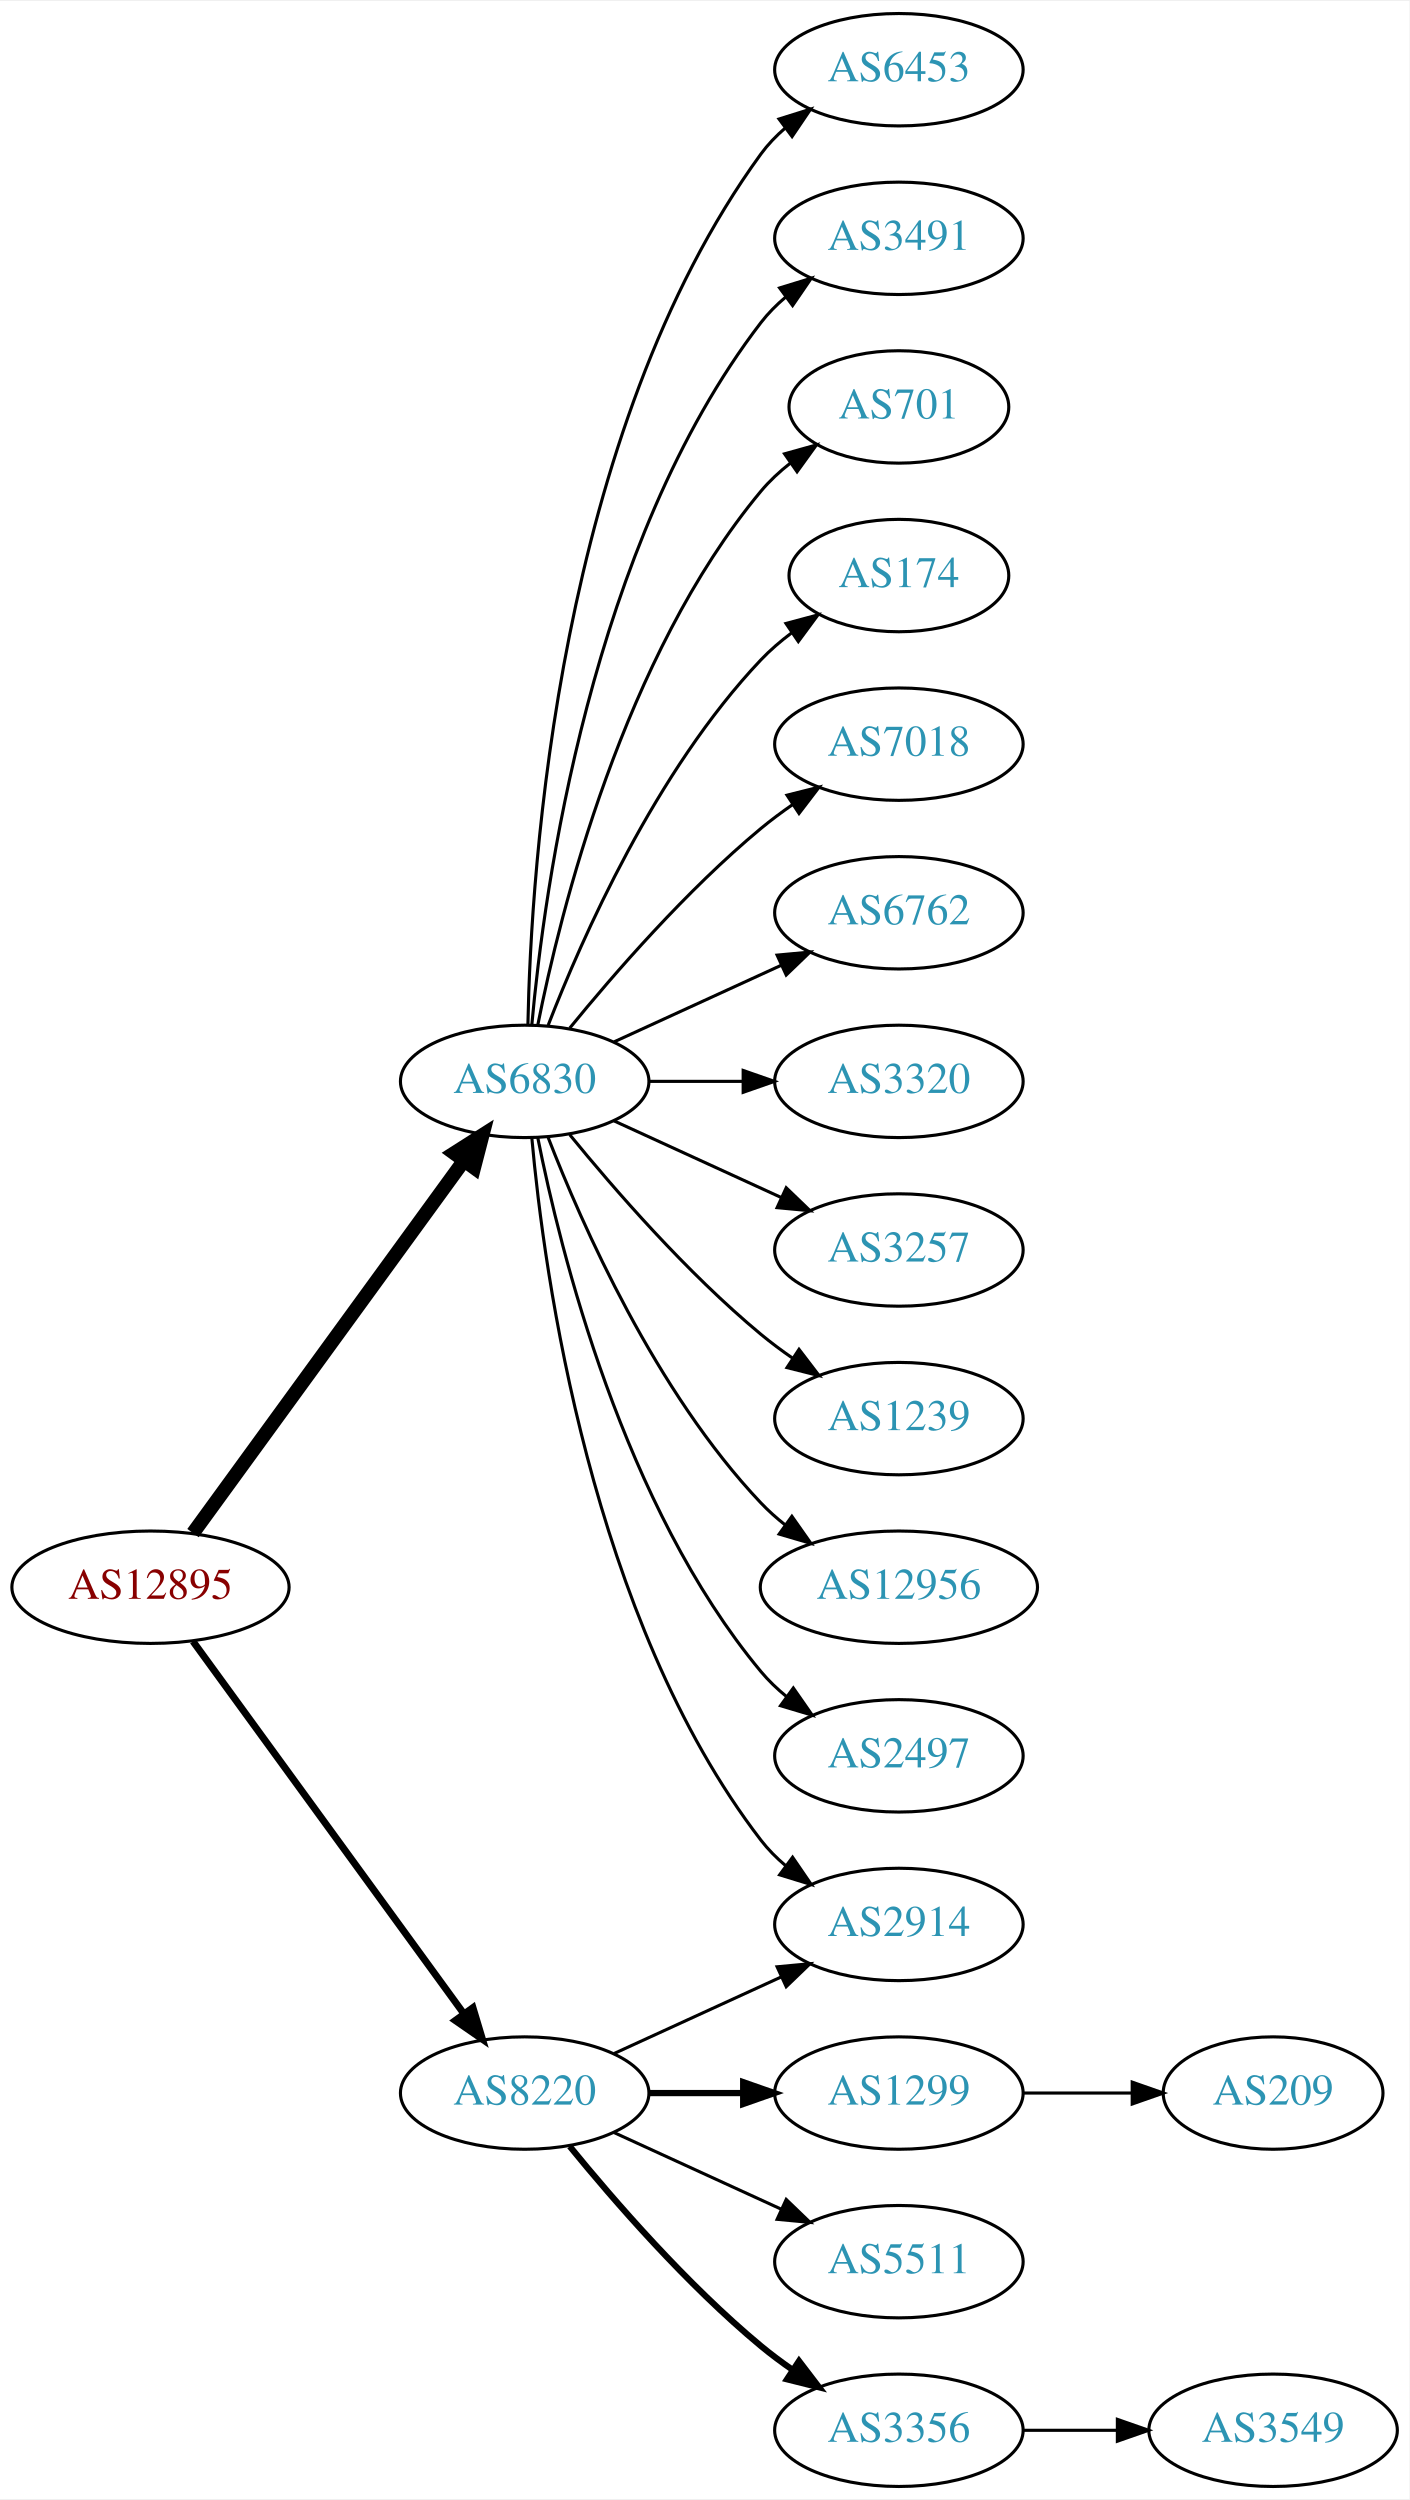
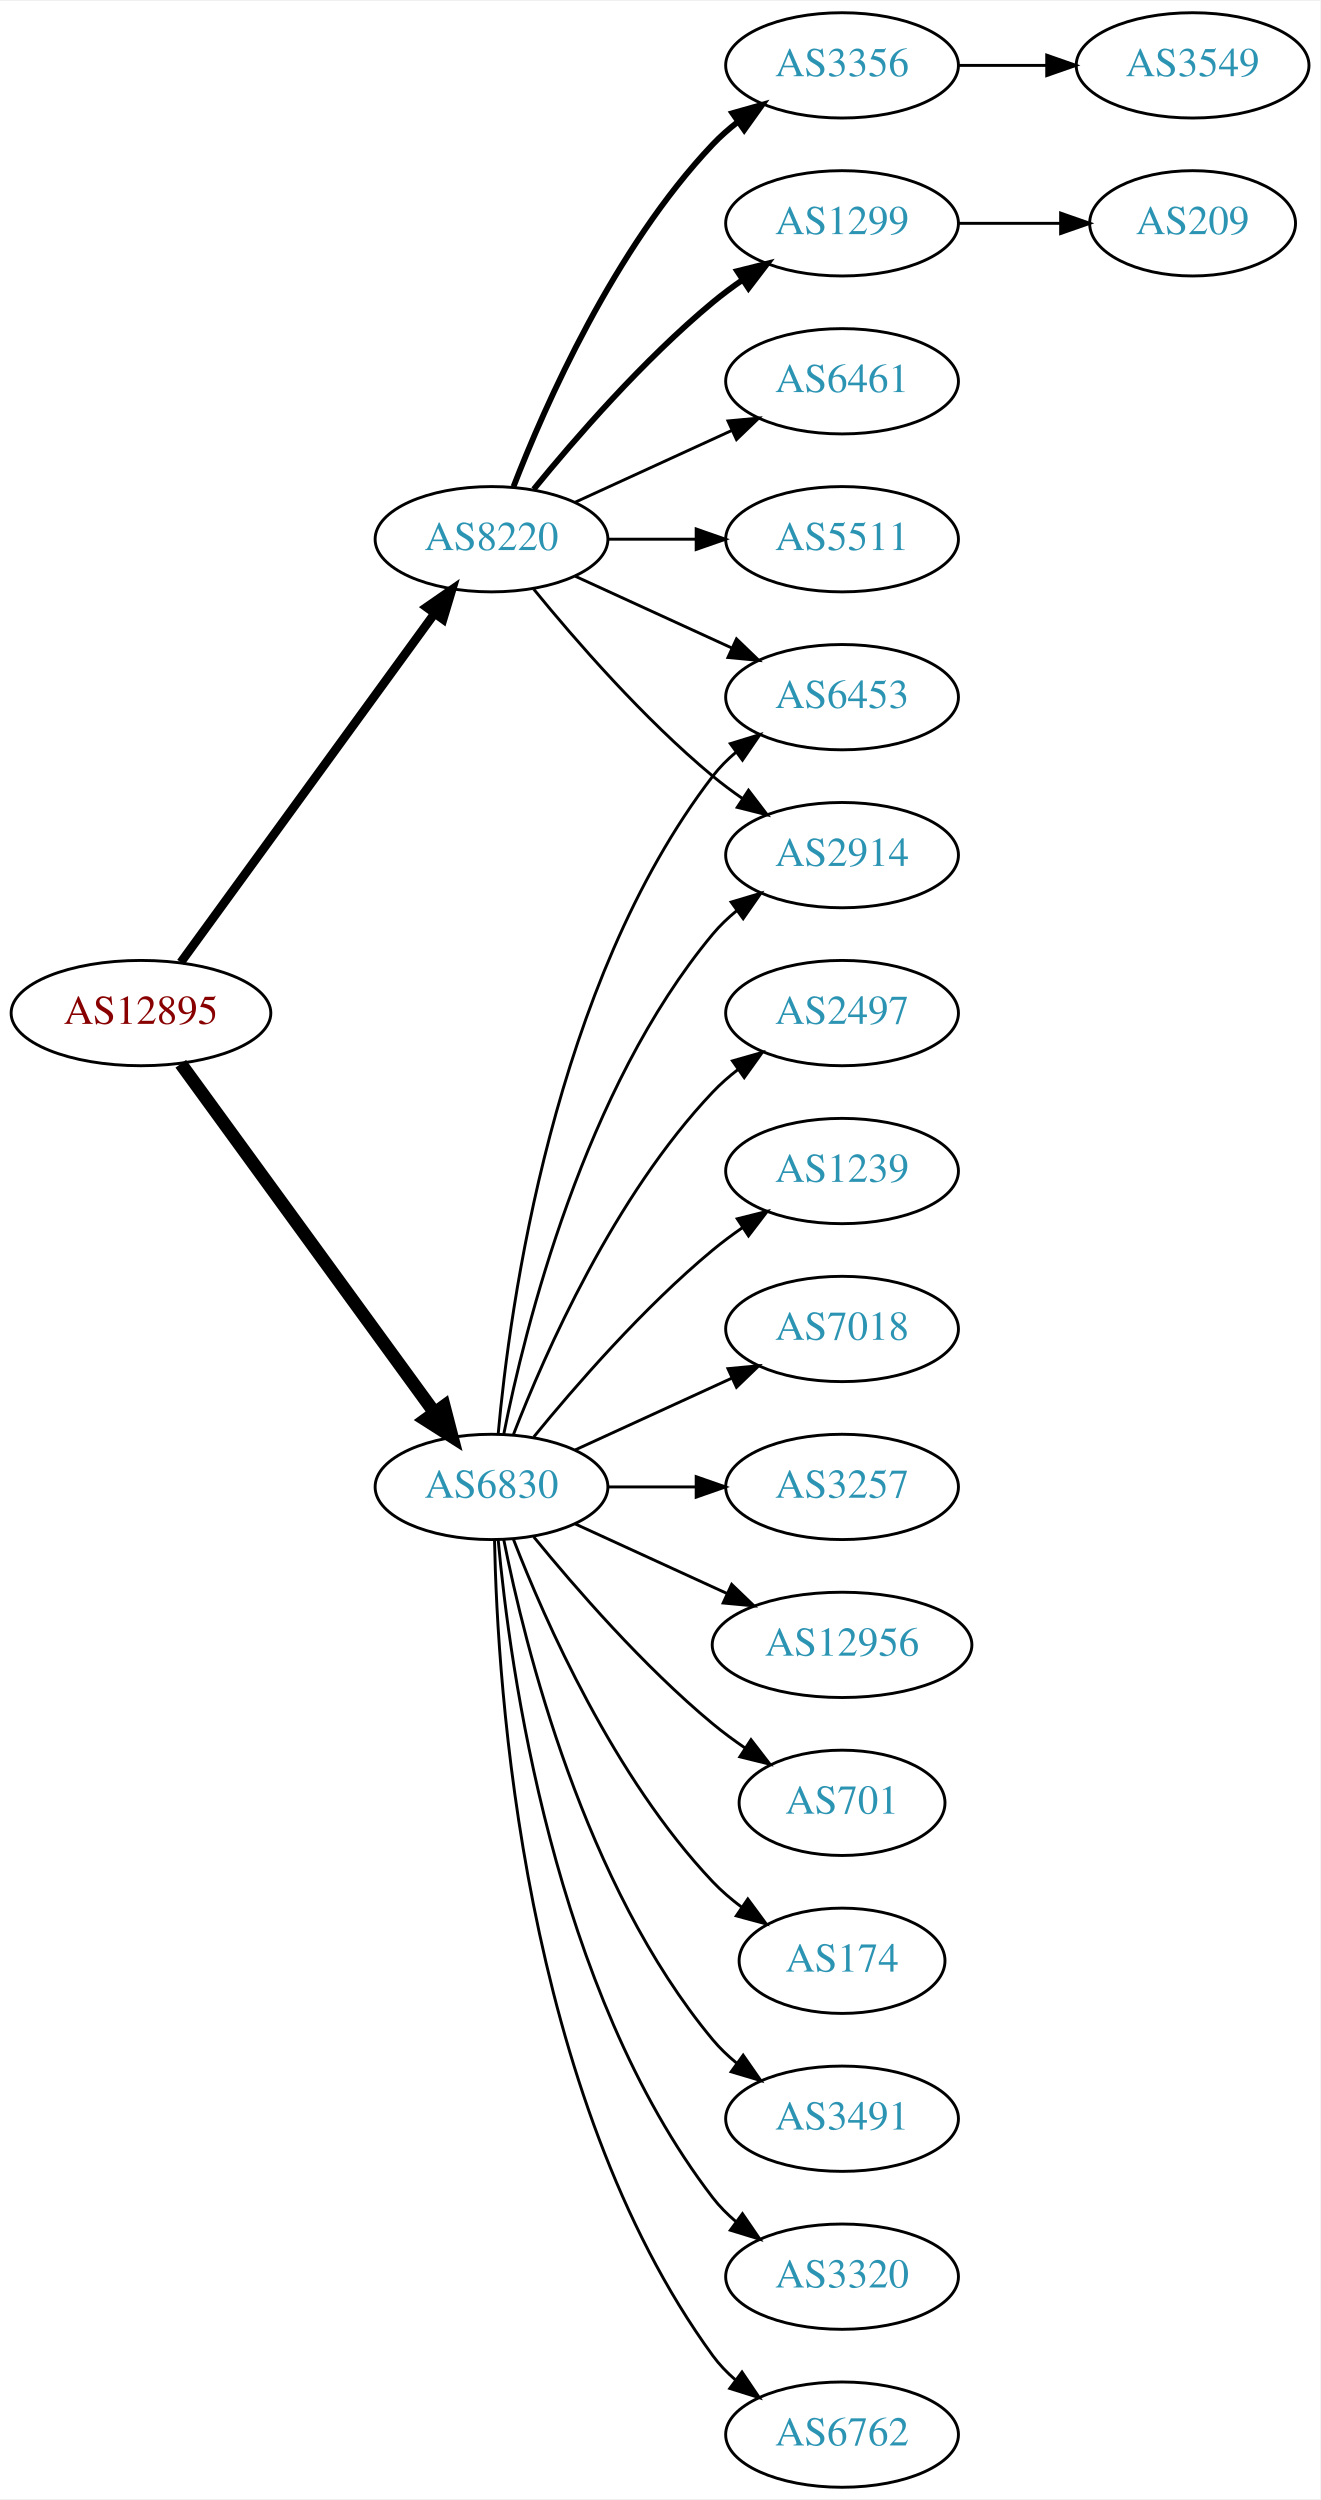
- <svg xmlns="http://www.w3.org/2000/svg" xmlns:xlink="http://www.w3.org/1999/xlink" width="451pt" height="800pt" viewBox="0.00 0.00 451.37 800.00">
-   <g id="graph0" class="graph" transform="scale(1 1) rotate(0) translate(4 796)">
-     <polygon fill="white" stroke="none" points="-4,4 -4,-796 447.37,-796 447.37,4 -4,4" />
+ <svg xmlns="http://www.w3.org/2000/svg" xmlns:xlink="http://www.w3.org/1999/xlink" width="451pt" height="854pt" viewBox="0.00 0.00 451.37 854.00">
+   <g id="graph0" class="graph" transform="scale(1 1) rotate(0) translate(4 850)">
+     <polygon fill="white" stroke="none" points="-4,4 -4,-850 447.37,-850 447.37,4 -4,4" />
    <g id="node1" class="node">
      <g id="a_node1">
        <a xlink:href="/asn/12895" xlink:title="AS12895 ~ Vienna, Austria [AT]">
-           <ellipse fill="#ffffff" stroke="black" cx="44.196" cy="-288" rx="44.393" ry="18" />
-           <text text-anchor="middle" x="44.196" y="-284.3" font-family="Times,serif" font-size="14.00" fill="#880000">AS12895</text>
+           <ellipse fill="#ffffff" stroke="black" cx="44.196" cy="-504" rx="44.393" ry="18" />
+           <text text-anchor="middle" x="44.196" y="-500.3" font-family="Times,serif" font-size="14.00" fill="#880000">AS12895</text>
        </a>
      </g>
    </g>
    <g id="node2" class="node">
      <g id="a_node2">
        <a xlink:href="/asn/6830" xlink:title="AS6830 ~ LGI-UPC [AT]">
-           <ellipse fill="#ffffff" stroke="black" cx="164.039" cy="-450" rx="39.794" ry="18" />
-           <text text-anchor="middle" x="164.039" y="-446.3" font-family="Times,serif" font-size="14.00" fill="#2c94b3">AS6830</text>
+           <ellipse fill="#ffffff" stroke="black" cx="164.039" cy="-342" rx="39.794" ry="18" />
+           <text text-anchor="middle" x="164.039" y="-338.3" font-family="Times,serif" font-size="14.00" fill="#2c94b3">AS6830</text>
        </a>
      </g>
    </g>
    <g id="edge1" class="edge">
-       <path fill="none" stroke="black" stroke-width="4.5" d="M57.807,-305.337C78.628,-333.96 120.29,-391.233 144.479,-424.486" />
-       <polygon fill="black" stroke="black" stroke-width="4.5" points="141.451,-427.017 150.518,-432.788 147.82,-422.385 141.451,-427.017" />
+       <path fill="none" stroke="black" stroke-width="4.5" d="M57.807,-486.663C78.628,-458.04 120.29,-400.767 144.479,-367.514" />
+       <polygon fill="black" stroke="black" stroke-width="4.5" points="147.82,-369.615 150.518,-359.212 141.451,-364.983 147.82,-369.615" />
    </g>
    <g id="node3" class="node">
      <g id="a_node3">
        <a xlink:href="/asn/8220" xlink:title="AS8220 ~ COLT [GB]">
-           <ellipse fill="#ffffff" stroke="black" cx="164.039" cy="-126" rx="39.794" ry="18" />
-           <text text-anchor="middle" x="164.039" y="-122.3" font-family="Times,serif" font-size="14.00" fill="#2c94b3">AS8220</text>
+           <ellipse fill="#ffffff" stroke="black" cx="164.039" cy="-666" rx="39.794" ry="18" />
+           <text text-anchor="middle" x="164.039" y="-662.3" font-family="Times,serif" font-size="14.00" fill="#2c94b3">AS8220</text>
        </a>
      </g>
    </g>
    <g id="edge2" class="edge">
-       <path fill="none" stroke="black" stroke-width="2.25" d="M57.807,-270.663C78.628,-242.04 120.29,-184.767 144.479,-151.514" />
-       <polygon fill="black" stroke="black" stroke-width="2.25" points="147.466,-153.358 150.518,-143.212 141.805,-149.24 147.466,-153.358" />
+       <path fill="none" stroke="black" stroke-width="3" d="M57.807,-521.337C78.628,-549.96 120.29,-607.233 144.479,-640.486" />
+       <polygon fill="black" stroke="black" stroke-width="3" points="141.805,-642.76 150.518,-648.788 147.466,-638.642 141.805,-642.76" />
    </g>
    <g id="node4" class="node">
      <g id="a_node4">
        <a xlink:href="/asn/6453" xlink:title="AS6453 ~ TATA COMMUNICATIONS (AMERICA) INC [US]">
-           <ellipse fill="#ffffff" stroke="black" cx="283.881" cy="-774" rx="39.794" ry="18" />
-           <text text-anchor="middle" x="283.881" y="-770.3" font-family="Times,serif" font-size="14.00" fill="#2c94b3">AS6453</text>
+           <ellipse fill="#ffffff" stroke="black" cx="283.881" cy="-612" rx="39.794" ry="18" />
+           <text text-anchor="middle" x="283.881" y="-608.3" font-family="Times,serif" font-size="14.00" fill="#2c94b3">AS6453</text>
        </a>
      </g>
    </g>
    <g id="edge3" class="edge">
-       <path fill="none" stroke="black" d="M165.071,-468.337C166.044,-518.079 174.763,-657.806 239.685,-747 241.897,-750.039 244.565,-752.813 247.477,-755.326" />
-       <polygon fill="black" stroke="black" points="245.495,-758.214 255.608,-761.373 249.672,-752.597 245.495,-758.214" />
+       <path fill="none" stroke="black" d="M166.323,-360.117C170.221,-403.332 185.238,-514.131 239.685,-585 241.975,-587.981 244.695,-590.716 247.639,-593.205" />
+       <polygon fill="black" stroke="black" points="245.686,-596.113 255.816,-599.218 249.833,-590.473 245.686,-596.113" />
    </g>
    <g id="node5" class="node">
      <g id="a_node5">
-         <a xlink:href="/asn/3491" xlink:title="AS3491 ~ PCCW Global, Inc. [US]">
-           <ellipse fill="#ffffff" stroke="black" cx="283.881" cy="-720" rx="39.794" ry="18" />
-           <text text-anchor="middle" x="283.881" y="-716.3" font-family="Times,serif" font-size="14.00" fill="#2c94b3">AS3491</text>
+         <a xlink:href="/asn/3320" xlink:title="AS3320 ~ DTAG [DE]">
+           <ellipse fill="#ffffff" stroke="black" cx="283.881" cy="-72" rx="39.794" ry="18" />
+           <text text-anchor="middle" x="283.881" y="-68.3" font-family="Times,serif" font-size="14.00" fill="#2c94b3">AS3320</text>
        </a>
      </g>
    </g>
    <g id="edge4" class="edge">
-       <path fill="none" stroke="black" d="M166.323,-468.117C170.221,-511.332 185.238,-622.131 239.685,-693 241.975,-695.981 244.695,-698.716 247.639,-701.205" />
-       <polygon fill="black" stroke="black" points="245.686,-704.113 255.816,-707.218 249.833,-698.473 245.686,-704.113" />
+       <path fill="none" stroke="black" d="M166.323,-323.883C170.221,-280.668 185.238,-169.869 239.685,-99 241.975,-96.019 244.695,-93.284 247.639,-90.796" />
+       <polygon fill="black" stroke="black" points="249.833,-93.527 255.816,-84.782 245.686,-87.888 249.833,-93.527" />
    </g>
    <g id="node6" class="node">
      <g id="a_node6">
-         <a xlink:href="/asn/701" xlink:title="AS701 ~ UUNET [US]">
-           <ellipse fill="#ffffff" stroke="black" cx="283.881" cy="-666" rx="35.194" ry="18" />
-           <text text-anchor="middle" x="283.881" y="-662.3" font-family="Times,serif" font-size="14.00" fill="#2c94b3">AS701</text>
+         <a xlink:href="/asn/2914" xlink:title="AS2914 ~ NTT America, Inc. [US]">
+           <ellipse fill="#ffffff" stroke="black" cx="283.881" cy="-558" rx="39.794" ry="18" />
+           <text text-anchor="middle" x="283.881" y="-554.3" font-family="Times,serif" font-size="14.00" fill="#2c94b3">AS2914</text>
        </a>
      </g>
    </g>
    <g id="edge5" class="edge">
-       <path fill="none" stroke="black" d="M168.237,-468.073C175.401,-504.141 195.675,-586.125 239.685,-639 242.422,-642.288 245.667,-645.298 249.13,-648.017" />
-       <polygon fill="black" stroke="black" points="247.265,-650.983 257.471,-653.827 251.267,-645.239 247.265,-650.983" />
+       <path fill="none" stroke="black" d="M168.237,-360.073C175.401,-396.141 195.675,-478.125 239.685,-531 242.09,-533.889 244.886,-536.563 247.879,-539.013" />
+       <polygon fill="black" stroke="black" points="245.967,-541.95 256.122,-544.973 250.069,-536.277 245.967,-541.95" />
    </g>
    <g id="node7" class="node">
      <g id="a_node7">
-         <a xlink:href="/asn/174" xlink:title="AS174 ~ Cogent Communications [US]">
-           <ellipse fill="#ffffff" stroke="black" cx="283.881" cy="-612" rx="35.194" ry="18" />
-           <text text-anchor="middle" x="283.881" y="-608.3" font-family="Times,serif" font-size="14.00" fill="#2c94b3">AS174</text>
+         <a xlink:href="/asn/6762" xlink:title="AS6762 ~ TELECOM ITALIA SPARKLE S.p.A. [IT]">
+           <ellipse fill="#ffffff" stroke="black" cx="283.881" cy="-18" rx="39.794" ry="18" />
+           <text text-anchor="middle" x="283.881" y="-14.3" font-family="Times,serif" font-size="14.00" fill="#2c94b3">AS6762</text>
        </a>
      </g>
    </g>
    <g id="edge6" class="edge">
-       <path fill="none" stroke="black" d="M171.562,-467.994C182.312,-495.728 205.969,-549.429 239.685,-585 242.628,-588.105 246.001,-591.001 249.537,-593.655" />
-       <polygon fill="black" stroke="black" points="247.722,-596.654 257.956,-599.397 251.666,-590.871 247.722,-596.654" />
+       <path fill="none" stroke="black" d="M165.071,-323.663C166.044,-273.921 174.763,-134.194 239.685,-45 241.897,-41.961 244.565,-39.187 247.477,-36.674" />
+       <polygon fill="black" stroke="black" points="249.672,-39.403 255.608,-30.627 245.495,-33.786 249.672,-39.403" />
    </g>
    <g id="node8" class="node">
      <g id="a_node8">
-         <a xlink:href="/asn/7018" xlink:title="AS7018 ~ AT&amp;T Services, Inc. [US]">
-           <ellipse fill="#ffffff" stroke="black" cx="283.881" cy="-558" rx="39.794" ry="18" />
-           <text text-anchor="middle" x="283.881" y="-554.3" font-family="Times,serif" font-size="14.00" fill="#2c94b3">AS7018</text>
+         <a xlink:href="/asn/2497" xlink:title="AS2497 ~ Internet Initiative Japan Inc. [JP]">
+           <ellipse fill="#ffffff" stroke="black" cx="283.881" cy="-504" rx="39.794" ry="18" />
+           <text text-anchor="middle" x="283.881" y="-500.3" font-family="Times,serif" font-size="14.00" fill="#2c94b3">AS2497</text>
        </a>
      </g>
    </g>
    <g id="edge7" class="edge">
-       <path fill="none" stroke="black" d="M178.458,-467.065C192.572,-484.375 215.987,-511.345 239.685,-531 242.901,-533.668 246.402,-536.27 249.972,-538.741" />
-       <polygon fill="black" stroke="black" points="248.05,-541.666 258.329,-544.236 251.896,-535.817 248.05,-541.666" />
+       <path fill="none" stroke="black" d="M171.562,-359.994C182.312,-387.728 205.969,-441.429 239.685,-477 242.271,-479.728 245.188,-482.294 248.257,-484.677" />
+       <polygon fill="black" stroke="black" points="246.411,-487.658 256.605,-490.543 250.435,-481.93 246.411,-487.658" />
    </g>
    <g id="node9" class="node">
      <g id="a_node9">
-         <a xlink:href="/asn/6762" xlink:title="AS6762 ~ TELECOM ITALIA SPARKLE S.p.A. [IT]">
-           <ellipse fill="#ffffff" stroke="black" cx="283.881" cy="-504" rx="39.794" ry="18" />
-           <text text-anchor="middle" x="283.881" y="-500.3" font-family="Times,serif" font-size="14.00" fill="#2c94b3">AS6762</text>
+         <a xlink:href="/asn/1239" xlink:title="AS1239 ~ Sprint [US]">
+           <ellipse fill="#ffffff" stroke="black" cx="283.881" cy="-450" rx="39.794" ry="18" />
+           <text text-anchor="middle" x="283.881" y="-446.3" font-family="Times,serif" font-size="14.00" fill="#2c94b3">AS1239</text>
        </a>
      </g>
    </g>
    <g id="edge8" class="edge">
-       <path fill="none" stroke="black" d="M192.667,-462.661C208.624,-469.973 228.895,-479.261 246.178,-487.181" />
-       <polygon fill="black" stroke="black" points="244.876,-490.435 255.425,-491.419 247.793,-484.071 244.876,-490.435" />
+       <path fill="none" stroke="black" d="M178.458,-359.065C192.572,-376.375 215.987,-403.345 239.685,-423 242.901,-425.668 246.402,-428.27 249.972,-430.741" />
+       <polygon fill="black" stroke="black" points="248.05,-433.666 258.329,-436.236 251.896,-427.817 248.05,-433.666" />
    </g>
    <g id="node10" class="node">
      <g id="a_node10">
-         <a xlink:href="/asn/3320" xlink:title="AS3320 ~ DTAG [DE]">
-           <ellipse fill="#ffffff" stroke="black" cx="283.881" cy="-450" rx="39.794" ry="18" />
-           <text text-anchor="middle" x="283.881" y="-446.3" font-family="Times,serif" font-size="14.00" fill="#2c94b3">AS3320</text>
+         <a xlink:href="/asn/7018" xlink:title="AS7018 ~ AT&amp;T Services, Inc. [US]">
+           <ellipse fill="#ffffff" stroke="black" cx="283.881" cy="-396" rx="39.794" ry="18" />
+           <text text-anchor="middle" x="283.881" y="-392.3" font-family="Times,serif" font-size="14.00" fill="#2c94b3">AS7018</text>
        </a>
      </g>
    </g>
    <g id="edge9" class="edge">
-       <path fill="none" stroke="black" d="M203.951,-450C213.505,-450 223.854,-450 233.817,-450" />
-       <polygon fill="black" stroke="black" points="234.009,-453.5 244.009,-450 234.009,-446.5 234.009,-453.5" />
+       <path fill="none" stroke="black" d="M192.667,-354.661C208.624,-361.973 228.895,-371.261 246.178,-379.181" />
+       <polygon fill="black" stroke="black" points="244.876,-382.435 255.425,-383.419 247.793,-376.071 244.876,-382.435" />
    </g>
    <g id="node11" class="node">
      <g id="a_node11">
        <a xlink:href="/asn/3257" xlink:title="AS3257 ~ GTT [DE]">
-           <ellipse fill="#ffffff" stroke="black" cx="283.881" cy="-396" rx="39.794" ry="18" />
-           <text text-anchor="middle" x="283.881" y="-392.3" font-family="Times,serif" font-size="14.00" fill="#2c94b3">AS3257</text>
+           <ellipse fill="#ffffff" stroke="black" cx="283.881" cy="-342" rx="39.794" ry="18" />
+           <text text-anchor="middle" x="283.881" y="-338.3" font-family="Times,serif" font-size="14.00" fill="#2c94b3">AS3257</text>
        </a>
      </g>
    </g>
    <g id="edge10" class="edge">
-       <path fill="none" stroke="black" d="M192.667,-437.339C208.624,-430.027 228.895,-420.739 246.178,-412.819" />
-       <polygon fill="black" stroke="black" points="247.793,-415.929 255.425,-408.581 244.876,-409.565 247.793,-415.929" />
+       <path fill="none" stroke="black" d="M203.951,-342C213.505,-342 223.854,-342 233.817,-342" />
+       <polygon fill="black" stroke="black" points="234.009,-345.5 244.009,-342 234.009,-338.5 234.009,-345.5" />
    </g>
    <g id="node12" class="node">
      <g id="a_node12">
-         <a xlink:href="/asn/1239" xlink:title="AS1239 ~ Sprint [US]">
-           <ellipse fill="#ffffff" stroke="black" cx="283.881" cy="-342" rx="39.794" ry="18" />
-           <text text-anchor="middle" x="283.881" y="-338.3" font-family="Times,serif" font-size="14.00" fill="#2c94b3">AS1239</text>
-         </a>
-       </g>
-     </g>
-     <g id="edge11" class="edge">
-       <path fill="none" stroke="black" d="M178.458,-432.935C192.572,-415.625 215.987,-388.655 239.685,-369 242.901,-366.332 246.402,-363.73 249.972,-361.259" />
-       <polygon fill="black" stroke="black" points="251.896,-364.183 258.329,-355.764 248.05,-358.334 251.896,-364.183" />
-     </g>
-     <g id="node13" class="node">
-       <g id="a_node13">
        <a xlink:href="/asn/12956" xlink:title="AS12956 ~ TELXIUS [ES]">
          <ellipse fill="#ffffff" stroke="black" cx="283.881" cy="-288" rx="44.393" ry="18" />
          <text text-anchor="middle" x="283.881" y="-284.3" font-family="Times,serif" font-size="14.00" fill="#2c94b3">AS12956</text>
        </a>
      </g>
    </g>
+     <g id="edge11" class="edge">
+       <path fill="none" stroke="black" d="M192.667,-329.339C208.165,-322.238 227.732,-313.272 244.678,-305.506" />
+       <polygon fill="black" stroke="black" points="246.148,-308.683 253.781,-301.335 243.232,-302.319 246.148,-308.683" />
+     </g>
+     <g id="node13" class="node">
+       <g id="a_node13">
+         <a xlink:href="/asn/701" xlink:title="AS701 ~ UUNET [US]">
+           <ellipse fill="#ffffff" stroke="black" cx="283.881" cy="-234" rx="35.194" ry="18" />
+           <text text-anchor="middle" x="283.881" y="-230.3" font-family="Times,serif" font-size="14.00" fill="#2c94b3">AS701</text>
+         </a>
+       </g>
+     </g>
    <g id="edge12" class="edge">
-       <path fill="none" stroke="black" d="M171.562,-432.006C182.312,-404.272 205.969,-350.571 239.685,-315 242.069,-312.485 244.736,-310.107 247.542,-307.883" />
-       <polygon fill="black" stroke="black" points="249.611,-310.707 255.704,-302.039 245.535,-305.015 249.611,-310.707" />
+       <path fill="none" stroke="black" d="M178.458,-324.935C192.572,-307.625 215.987,-280.655 239.685,-261 243.148,-258.128 246.941,-255.331 250.795,-252.692" />
+       <polygon fill="black" stroke="black" points="252.757,-255.592 259.228,-247.203 248.938,-249.725 252.757,-255.592" />
    </g>
    <g id="node14" class="node">
      <g id="a_node14">
-         <a xlink:href="/asn/2914" xlink:title="AS2914 ~ NTT America, Inc. [US]">
-           <ellipse fill="#ffffff" stroke="black" cx="283.881" cy="-180" rx="39.794" ry="18" />
-           <text text-anchor="middle" x="283.881" y="-176.3" font-family="Times,serif" font-size="14.00" fill="#2c94b3">AS2914</text>
+         <a xlink:href="/asn/174" xlink:title="AS174 ~ Cogent Communications [US]">
+           <ellipse fill="#ffffff" stroke="black" cx="283.881" cy="-180" rx="35.194" ry="18" />
+           <text text-anchor="middle" x="283.881" y="-176.3" font-family="Times,serif" font-size="14.00" fill="#2c94b3">AS174</text>
        </a>
      </g>
    </g>
    <g id="edge13" class="edge">
-       <path fill="none" stroke="black" d="M166.323,-431.883C170.221,-388.668 185.238,-277.869 239.685,-207 241.975,-204.019 244.695,-201.284 247.639,-198.795" />
-       <polygon fill="black" stroke="black" points="249.833,-201.527 255.816,-192.782 245.686,-195.887 249.833,-201.527" />
+       <path fill="none" stroke="black" d="M171.562,-324.006C182.312,-296.272 205.969,-242.571 239.685,-207 242.628,-203.895 246.001,-200.999 249.537,-198.345" />
+       <polygon fill="black" stroke="black" points="251.666,-201.129 257.956,-192.603 247.722,-195.346 251.666,-201.129" />
    </g>
    <g id="node15" class="node">
      <g id="a_node15">
-         <a xlink:href="/asn/2497" xlink:title="AS2497 ~ Internet Initiative Japan Inc. [JP]">
-           <ellipse fill="#ffffff" stroke="black" cx="283.881" cy="-234" rx="39.794" ry="18" />
-           <text text-anchor="middle" x="283.881" y="-230.3" font-family="Times,serif" font-size="14.00" fill="#2c94b3">AS2497</text>
+         <a xlink:href="/asn/3491" xlink:title="AS3491 ~ PCCW Global, Inc. [US]">
+           <ellipse fill="#ffffff" stroke="black" cx="283.881" cy="-126" rx="39.794" ry="18" />
+           <text text-anchor="middle" x="283.881" y="-122.3" font-family="Times,serif" font-size="14.00" fill="#2c94b3">AS3491</text>
        </a>
      </g>
    </g>
    <g id="edge14" class="edge">
-       <path fill="none" stroke="black" d="M168.237,-431.927C175.401,-395.859 195.675,-313.875 239.685,-261 242.09,-258.111 244.886,-255.437 247.879,-252.987" />
-       <polygon fill="black" stroke="black" points="250.069,-255.723 256.122,-247.027 245.967,-250.05 250.069,-255.723" />
-     </g>
-     <g id="edge15" class="edge">
-       <path fill="none" stroke="black" d="M192.667,-138.661C208.624,-145.973 228.895,-155.261 246.178,-163.181" />
-       <polygon fill="black" stroke="black" points="244.876,-166.435 255.425,-167.419 247.793,-160.071 244.876,-166.435" />
+       <path fill="none" stroke="black" d="M168.237,-323.927C175.401,-287.859 195.675,-205.875 239.685,-153 242.09,-150.111 244.886,-147.437 247.879,-144.987" />
+       <polygon fill="black" stroke="black" points="250.069,-147.723 256.122,-139.027 245.967,-142.05 250.069,-147.723" />
+     </g>
+     <g id="edge19" class="edge">
+       <path fill="none" stroke="black" d="M192.667,-653.339C208.624,-646.027 228.895,-636.739 246.178,-628.819" />
+       <polygon fill="black" stroke="black" points="247.793,-631.929 255.425,-624.581 244.876,-625.565 247.793,-631.929" />
+     </g>
+     <g id="edge16" class="edge">
+       <path fill="none" stroke="black" d="M178.458,-648.935C192.572,-631.625 215.987,-604.655 239.685,-585 242.901,-582.332 246.402,-579.73 249.972,-577.259" />
+       <polygon fill="black" stroke="black" points="251.896,-580.183 258.329,-571.764 248.05,-574.334 251.896,-580.183" />
    </g>
    <g id="node16" class="node">
      <g id="a_node16">
-         <a xlink:href="/asn/1299" xlink:title="AS1299 ~ Telia Carrier [EU]">
-           <ellipse fill="#ffffff" stroke="black" cx="283.881" cy="-126" rx="39.794" ry="18" />
-           <text text-anchor="middle" x="283.881" y="-122.3" font-family="Times,serif" font-size="14.00" fill="#2c94b3">AS1299</text>
-         </a>
-       </g>
-     </g>
-     <g id="edge16" class="edge">
-       <path fill="none" stroke="black" stroke-width="2" d="M203.951,-126C213.505,-126 223.854,-126 233.817,-126" />
-       <polygon fill="black" stroke="black" stroke-width="2" points="234.009,-129.5 244.009,-126 234.009,-122.5 234.009,-129.5" />
+         <a xlink:href="/asn/3356" xlink:title="AS3356 ~ Level 3 Parent, LLC [US]">
+           <ellipse fill="#ffffff" stroke="black" cx="283.881" cy="-828" rx="39.794" ry="18" />
+           <text text-anchor="middle" x="283.881" y="-824.3" font-family="Times,serif" font-size="14.00" fill="#2c94b3">AS3356</text>
+         </a>
+       </g>
+     </g>
+     <g id="edge15" class="edge">
+       <path fill="none" stroke="black" stroke-width="2" d="M171.562,-683.994C182.312,-711.728 205.969,-765.429 239.685,-801 242.271,-803.728 245.188,-806.294 248.257,-808.677" />
+       <polygon fill="black" stroke="black" stroke-width="2" points="246.411,-811.658 256.605,-814.543 250.435,-805.93 246.411,-811.658" />
    </g>
    <g id="node17" class="node">
      <g id="a_node17">
-         <a xlink:href="/asn/5511" xlink:title="AS5511 ~ Orange S.A. [FR]">
-           <ellipse fill="#ffffff" stroke="black" cx="283.881" cy="-72" rx="39.794" ry="18" />
-           <text text-anchor="middle" x="283.881" y="-68.3" font-family="Times,serif" font-size="14.00" fill="#2c94b3">AS5511</text>
+         <a xlink:href="/asn/1299" xlink:title="AS1299 ~ Telia Carrier [EU]">
+           <ellipse fill="#ffffff" stroke="black" cx="283.881" cy="-774" rx="39.794" ry="18" />
+           <text text-anchor="middle" x="283.881" y="-770.3" font-family="Times,serif" font-size="14.00" fill="#2c94b3">AS1299</text>
        </a>
      </g>
    </g>
    <g id="edge17" class="edge">
-       <path fill="none" stroke="black" d="M192.667,-113.339C208.624,-106.027 228.895,-96.739 246.178,-88.819" />
-       <polygon fill="black" stroke="black" points="247.793,-91.929 255.425,-84.581 244.876,-85.565 247.793,-91.929" />
+       <path fill="none" stroke="black" stroke-width="2" d="M178.458,-683.065C192.572,-700.375 215.987,-727.345 239.685,-747 242.901,-749.668 246.402,-752.27 249.972,-754.741" />
+       <polygon fill="black" stroke="black" stroke-width="2" points="248.05,-757.666 258.329,-760.236 251.896,-751.817 248.05,-757.666" />
    </g>
    <g id="node18" class="node">
      <g id="a_node18">
-         <a xlink:href="/asn/3356" xlink:title="AS3356 ~ Level 3 Parent, LLC [US]">
-           <ellipse fill="#ffffff" stroke="black" cx="283.881" cy="-18" rx="39.794" ry="18" />
-           <text text-anchor="middle" x="283.881" y="-14.3" font-family="Times,serif" font-size="14.00" fill="#2c94b3">AS3356</text>
+         <a xlink:href="/asn/6461" xlink:title="AS6461 ~ Zayo Bandwidth [US]">
+           <ellipse fill="#ffffff" stroke="black" cx="283.881" cy="-720" rx="39.794" ry="18" />
+           <text text-anchor="middle" x="283.881" y="-716.3" font-family="Times,serif" font-size="14.00" fill="#2c94b3">AS6461</text>
        </a>
      </g>
    </g>
    <g id="edge18" class="edge">
-       <path fill="none" stroke="black" stroke-width="2" d="M178.458,-108.935C192.572,-91.625 215.987,-64.655 239.685,-45 242.901,-42.332 246.402,-39.73 249.972,-37.259" />
-       <polygon fill="black" stroke="black" stroke-width="2" points="251.896,-40.183 258.329,-31.764 248.05,-34.334 251.896,-40.183" />
+       <path fill="none" stroke="black" d="M192.667,-678.661C208.624,-685.973 228.895,-695.261 246.178,-703.181" />
+       <polygon fill="black" stroke="black" points="244.876,-706.435 255.425,-707.419 247.793,-700.071 244.876,-706.435" />
+     </g>
+     <g id="node19" class="node">
+       <g id="a_node19">
+         <a xlink:href="/asn/5511" xlink:title="AS5511 ~ Orange S.A. [FR]">
+           <ellipse fill="#ffffff" stroke="black" cx="283.881" cy="-666" rx="39.794" ry="18" />
+           <text text-anchor="middle" x="283.881" y="-662.3" font-family="Times,serif" font-size="14.00" fill="#2c94b3">AS5511</text>
+         </a>
+       </g>
+     </g>
+     <g id="edge20" class="edge">
+       <path fill="none" stroke="black" d="M203.951,-666C213.505,-666 223.854,-666 233.817,-666" />
+       <polygon fill="black" stroke="black" points="234.009,-669.5 244.009,-666 234.009,-662.5 234.009,-669.5" />
    </g>
    <g id="node20" class="node">
      <g id="a_node20">
+         <a xlink:href="/asn/3549" xlink:title="AS3549 ~ Level 3 Parent, LLC [US]">
+           <ellipse fill="#ffffff" stroke="black" cx="403.724" cy="-828" rx="39.794" ry="18" />
+           <text text-anchor="middle" x="403.724" y="-824.3" font-family="Times,serif" font-size="14.00" fill="#2c94b3">AS3549</text>
+         </a>
+       </g>
+     </g>
+     <g id="edge21" class="edge">
+       <path fill="none" stroke="black" d="M323.794,-828C333.347,-828 343.697,-828 353.659,-828" />
+       <polygon fill="black" stroke="black" points="353.852,-831.5 363.852,-828 353.852,-824.5 353.852,-831.5" />
+     </g>
+     <g id="node21" class="node">
+       <g id="a_node21">
        <a xlink:href="/asn/209" xlink:title="AS209 ~ CenturyLink Communications, LLC [US]">
-           <ellipse fill="#ffffff" stroke="black" cx="403.724" cy="-126" rx="35.194" ry="18" />
-           <text text-anchor="middle" x="403.724" y="-122.3" font-family="Times,serif" font-size="14.00" fill="#2c94b3">AS209</text>
-         </a>
-       </g>
-     </g>
-     <g id="edge20" class="edge">
-       <path fill="none" stroke="black" d="M323.794,-126C334.881,-126 347.04,-126 358.422,-126" />
-       <polygon fill="black" stroke="black" points="358.604,-129.5 368.604,-126 358.604,-122.5 358.604,-129.5" />
-     </g>
-     <g id="node19" class="node">
-       <g id="a_node19">
-         <a xlink:href="/asn/3549" xlink:title="AS3549 ~ Level 3 Parent, LLC [US]">
-           <ellipse fill="#ffffff" stroke="black" cx="403.724" cy="-18" rx="39.794" ry="18" />
-           <text text-anchor="middle" x="403.724" y="-14.3" font-family="Times,serif" font-size="14.00" fill="#2c94b3">AS3549</text>
-         </a>
-       </g>
-     </g>
-     <g id="edge19" class="edge">
-       <path fill="none" stroke="black" d="M323.794,-18C333.347,-18 343.697,-18 353.659,-18" />
-       <polygon fill="black" stroke="black" points="353.852,-21.5 363.852,-18 353.852,-14.5 353.852,-21.5" />
+           <ellipse fill="#ffffff" stroke="black" cx="403.724" cy="-774" rx="35.194" ry="18" />
+           <text text-anchor="middle" x="403.724" y="-770.3" font-family="Times,serif" font-size="14.00" fill="#2c94b3">AS209</text>
+         </a>
+       </g>
+     </g>
+     <g id="edge22" class="edge">
+       <path fill="none" stroke="black" d="M323.794,-774C334.881,-774 347.04,-774 358.422,-774" />
+       <polygon fill="black" stroke="black" points="358.604,-777.5 368.604,-774 358.604,-770.5 358.604,-777.5" />
    </g>
  </g>
</svg>
